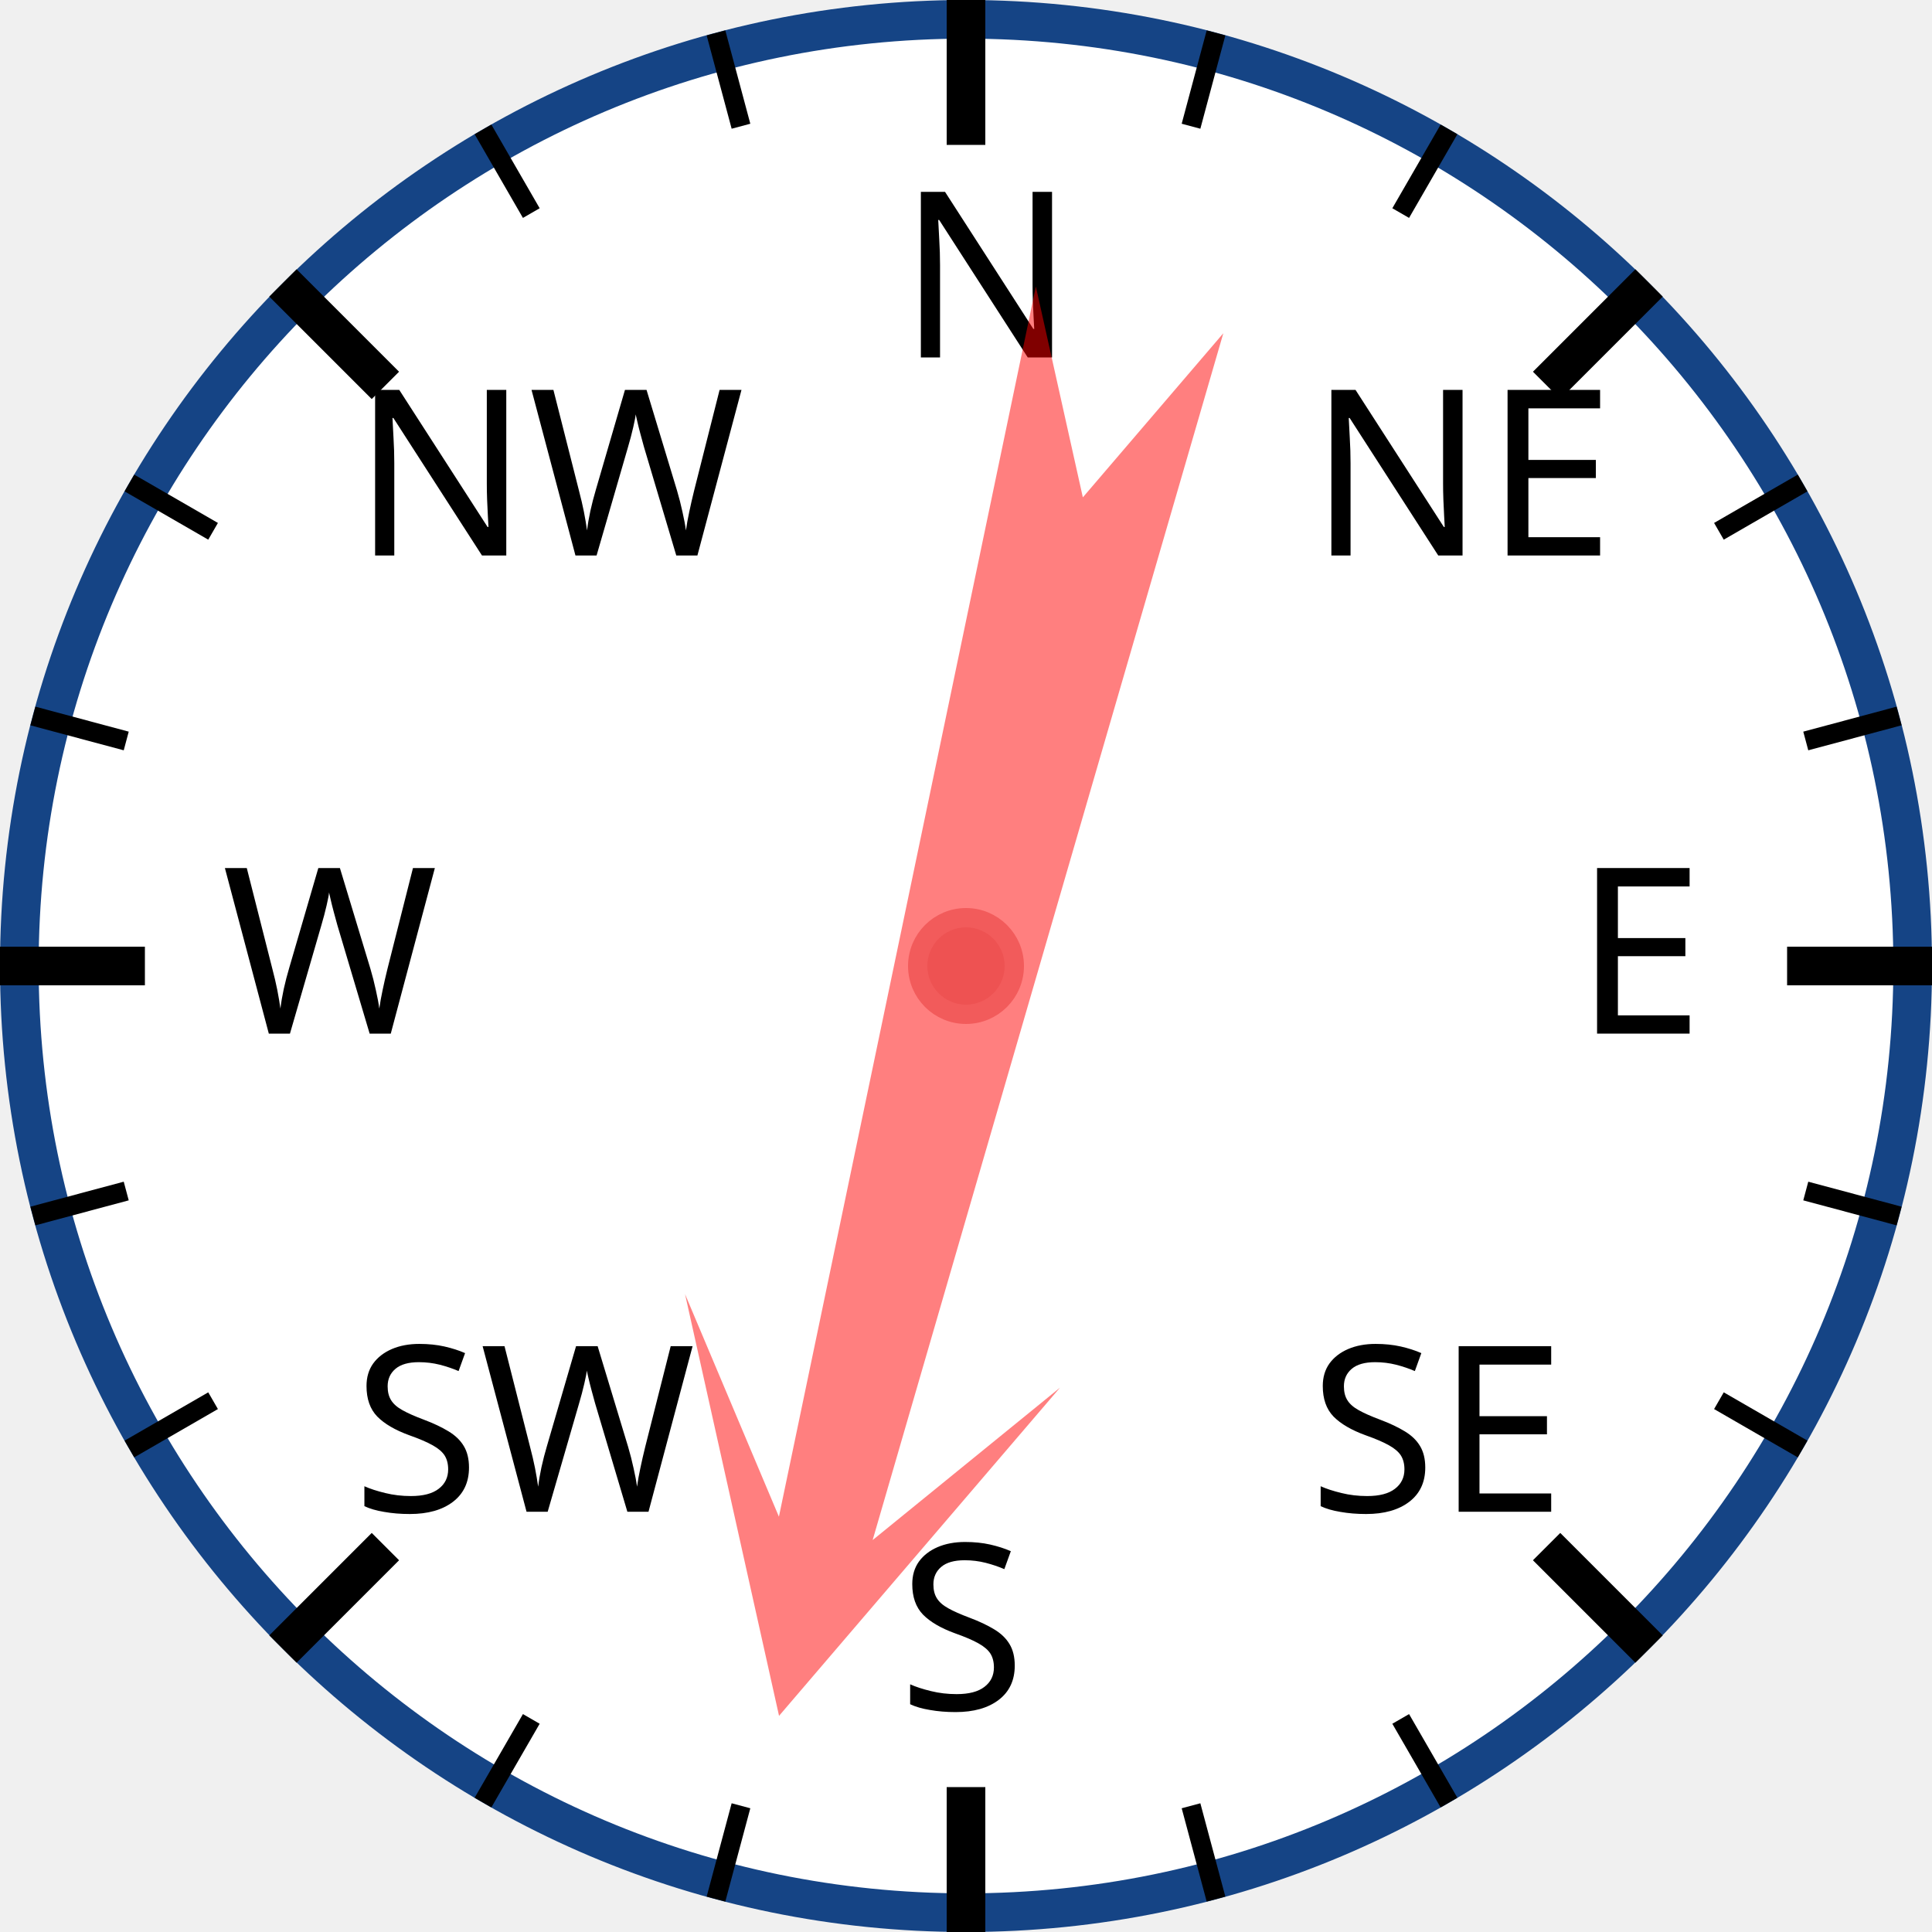
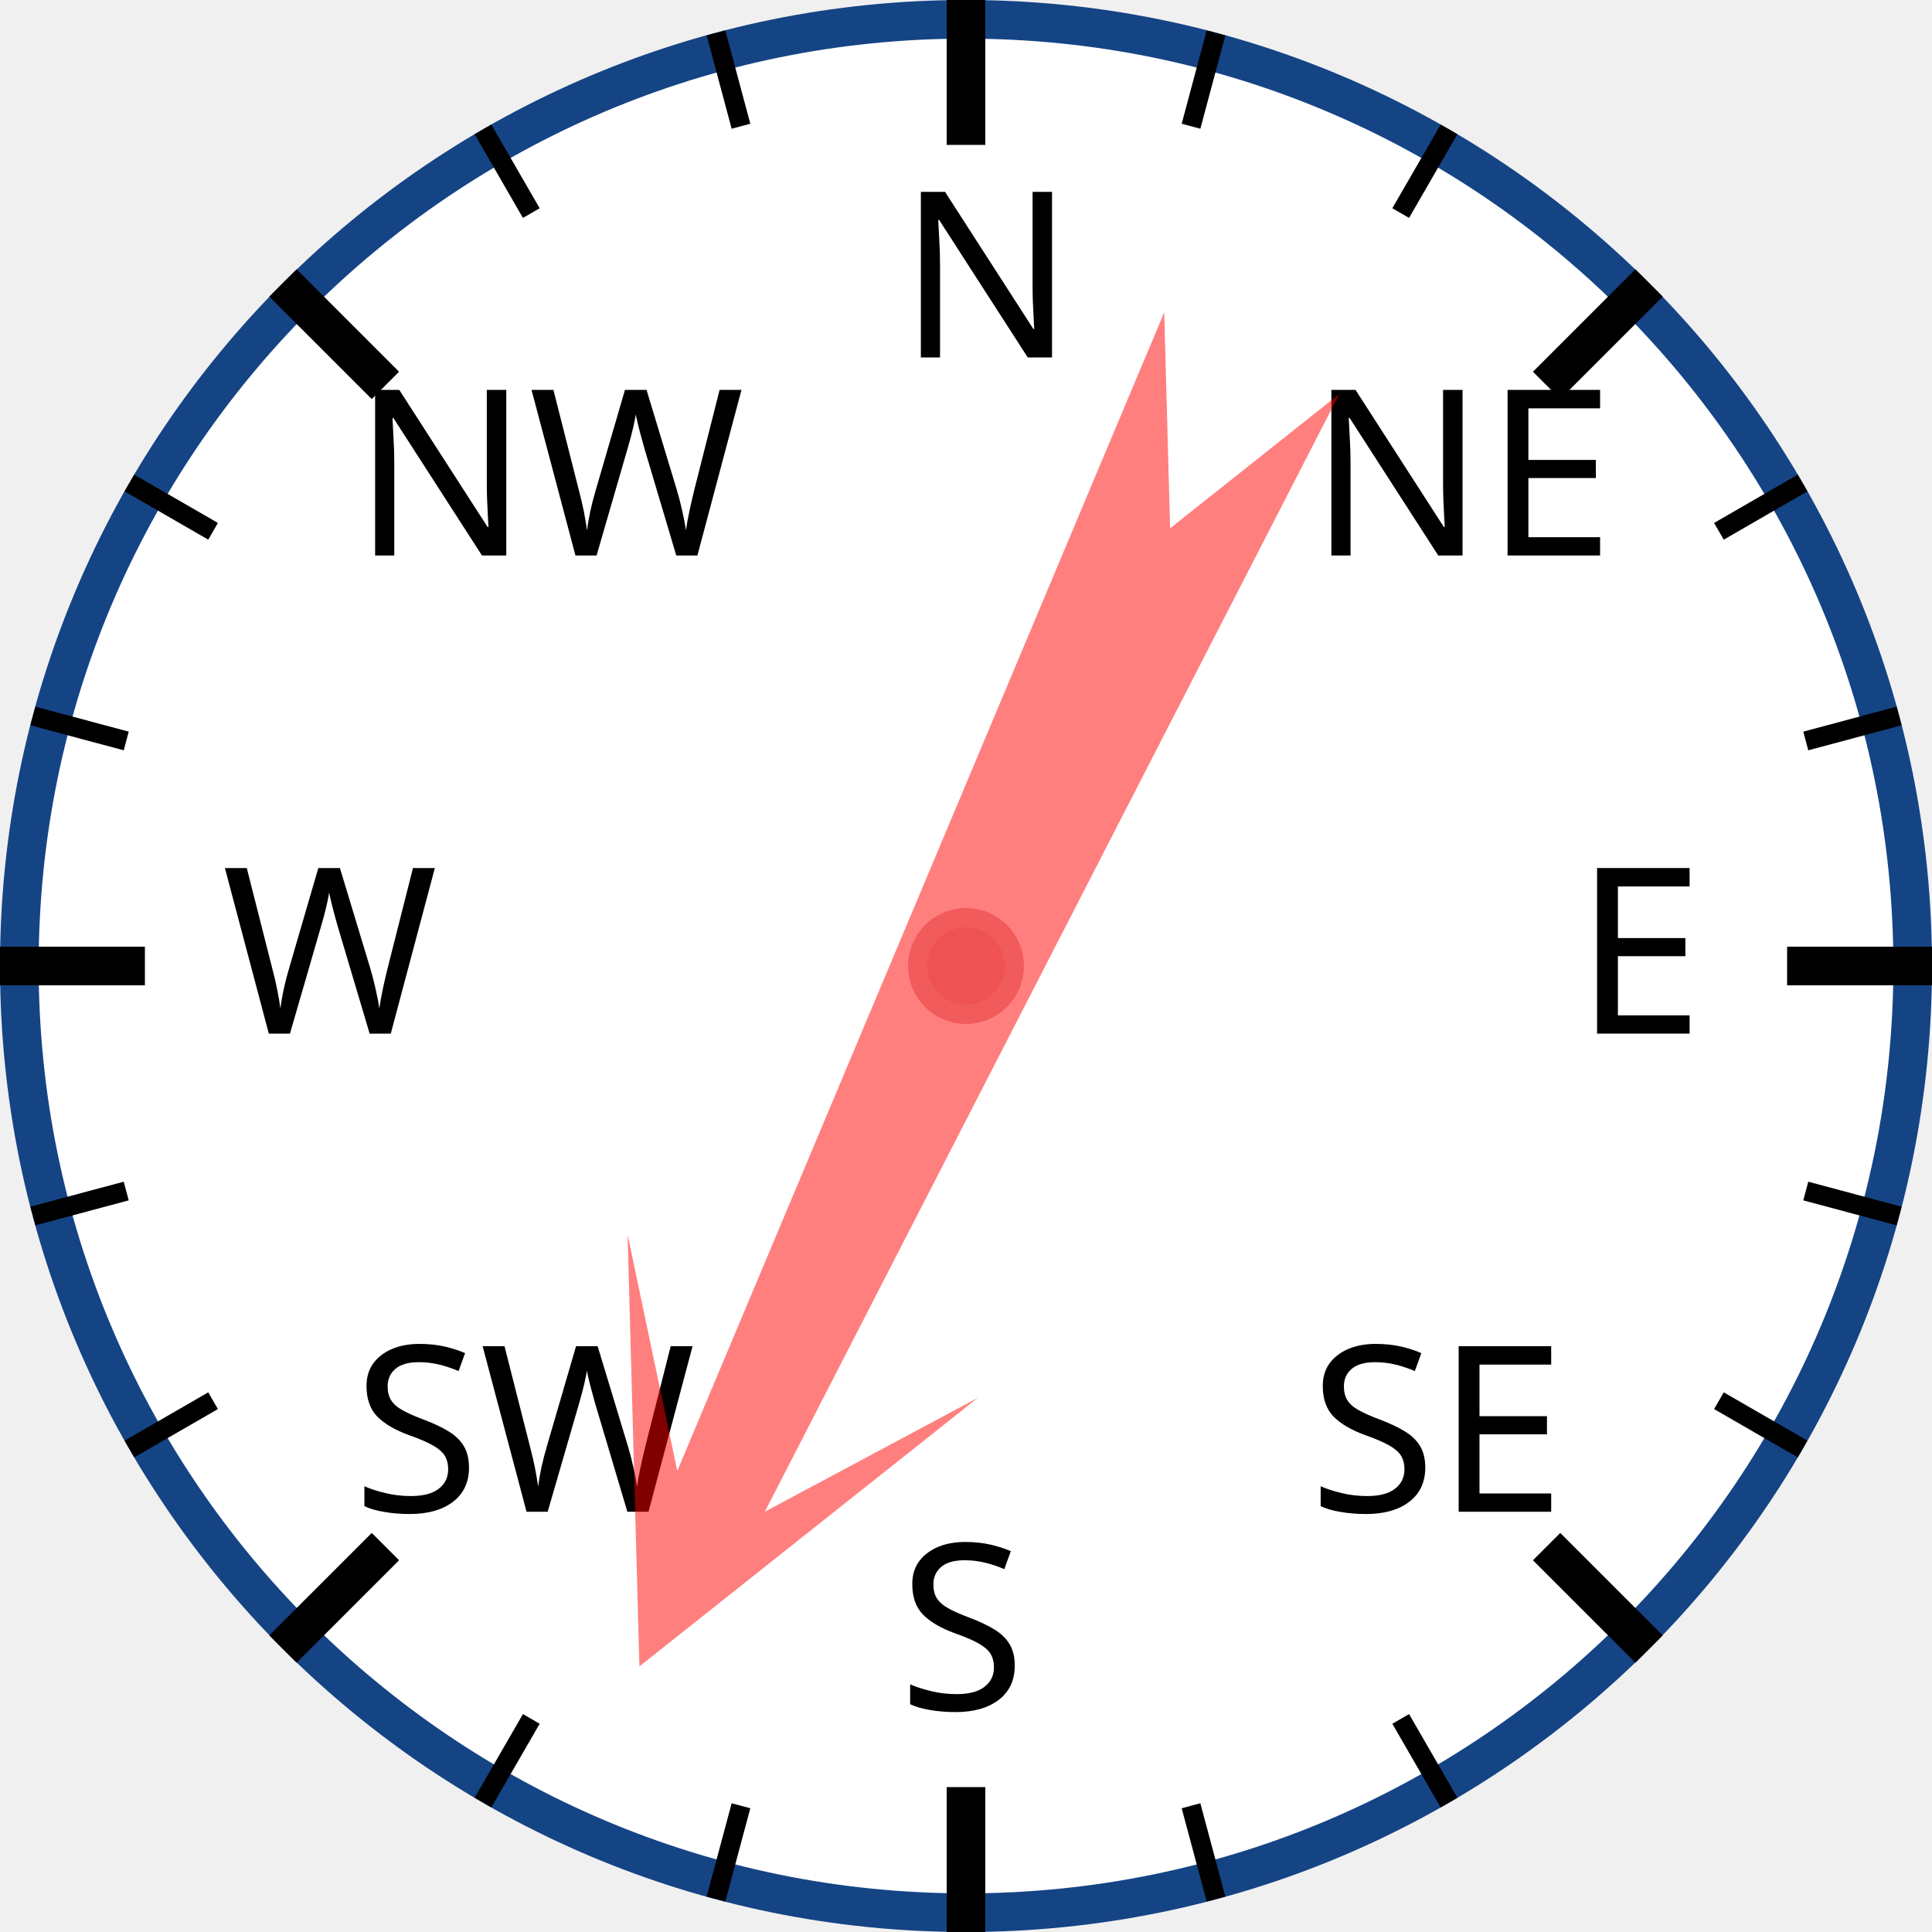
<svg xmlns="http://www.w3.org/2000/svg" width="120px" height="120px" viewBox="0 0 200 200">
  <circle cx="100" cy="100" r="98" style="fill: white; stroke: #154485; stroke-width: 4;" />
  <text x="93.0" y="37.0" style="font-family: sans-serif; font-size: 18pt;">N</text>
  <line x1="100.0" y1="0.0" x2="100.0" y2="15.0" style="stroke: black; stroke-width: 4;" />
  <line x1="74.118" y1="3.407" x2="76.706" y2="13.067" style="stroke: black; stroke-width: 2;" />
  <line x1="50" y1="13.397" x2="55" y2="22.058" style="stroke: black; stroke-width: 2;" />
  <text x="36.503" y="57.503" style="font-family: sans-serif; font-size: 18pt;">NW</text>
  <line x1="29.289" y1="29.289" x2="39.896" y2="39.896" style="stroke: black; stroke-width: 4;" />
  <line x1="13.397" y1="50" x2="22.058" y2="55" style="stroke: black; stroke-width: 2;" />
  <line x1="3.407" y1="74.118" x2="13.067" y2="76.706" style="stroke: black; stroke-width: 2;" />
  <text x="23.0" y="107.0" style="font-family: sans-serif; font-size: 18pt;">W</text>
  <line x1="0.0" y1="100.0" x2="15.0" y2="100.0" style="stroke: black; stroke-width: 4;" />
  <line x1="3.407" y1="125.882" x2="13.067" y2="123.294" style="stroke: black; stroke-width: 2;" />
  <line x1="13.397" y1="150" x2="22.058" y2="145" style="stroke: black; stroke-width: 2;" />
  <text x="36.503" y="156.497" style="font-family: sans-serif; font-size: 18pt;">SW</text>
  <line x1="29.289" y1="170.711" x2="39.896" y2="160.104" style="stroke: black; stroke-width: 4;" />
  <line x1="50" y1="186.603" x2="55" y2="177.942" style="stroke: black; stroke-width: 2;" />
  <line x1="74.118" y1="196.593" x2="76.706" y2="186.933" style="stroke: black; stroke-width: 2;" />
  <text x="93" y="177.0" style="font-family: sans-serif; font-size: 18pt;">S</text>
  <line x1="100" y1="200.0" x2="100" y2="185.0" style="stroke: black; stroke-width: 4;" />
  <line x1="125.882" y1="196.593" x2="123.294" y2="186.933" style="stroke: black; stroke-width: 2;" />
  <line x1="150.0" y1="186.603" x2="145.0" y2="177.942" style="stroke: black; stroke-width: 2;" />
  <text x="135.497" y="156.497" style="font-family: sans-serif; font-size: 18pt;">SE</text>
  <line x1="170.711" y1="170.711" x2="160.104" y2="160.104" style="stroke: black; stroke-width: 4;" />
  <line x1="186.603" y1="150" x2="177.942" y2="145" style="stroke: black; stroke-width: 2;" />
  <line x1="196.593" y1="125.882" x2="186.933" y2="123.294" style="stroke: black; stroke-width: 2;" />
  <text x="163.0" y="107" style="font-family: sans-serif; font-size: 18pt;">E</text>
  <line x1="200.0" y1="100" x2="185.0" y2="100" style="stroke: black; stroke-width: 4;" />
  <line x1="196.593" y1="74.118" x2="186.933" y2="76.706" style="stroke: black; stroke-width: 2;" />
  <line x1="186.603" y1="50" x2="177.942" y2="55" style="stroke: black; stroke-width: 2;" />
  <text x="135.497" y="57.503" style="font-family: sans-serif; font-size: 18pt;">NE</text>
  <line x1="170.711" y1="29.289" x2="160.104" y2="39.896" style="stroke: black; stroke-width: 4;" />
  <line x1="150" y1="13.397" x2="145" y2="22.058" style="stroke: black; stroke-width: 2;" />
  <line x1="125.882" y1="3.407" x2="123.294" y2="13.067" style="stroke: black; stroke-width: 2;" />
-   <polygon points="100 20 120 60 105 40 110 170 100 150 90 170 95 40 80 60" style="fill: red; fill-opacity: 0.5;" transform="rotate(194,100,100)" />
+   <polygon points="100 20 120 60 105 40 110 170 100 150 90 170 95 40 80 60" style="fill: red; fill-opacity: 0.5;" transform="rotate(205,100,100)" />
  <circle cx="100" cy="100" r="5" style="fill: #EE5252; stroke: #F25B5B; stroke-width: 2;" />
</svg>
